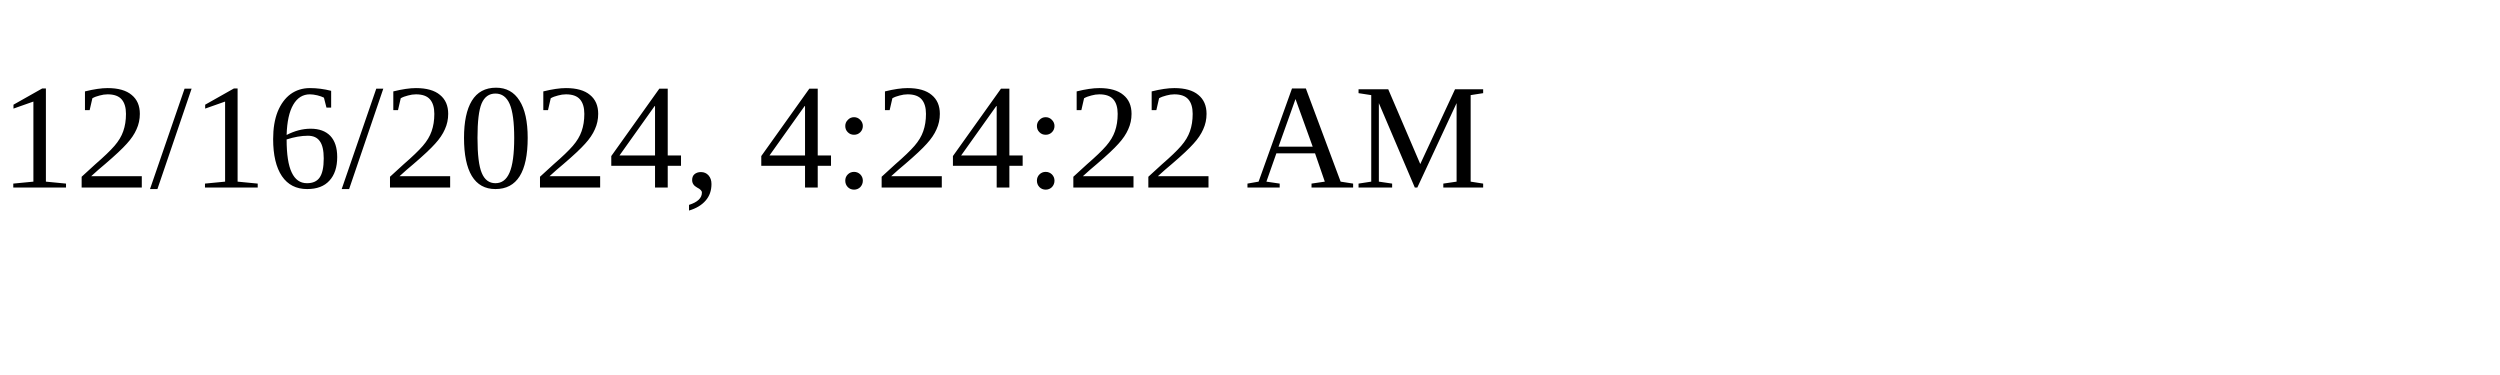
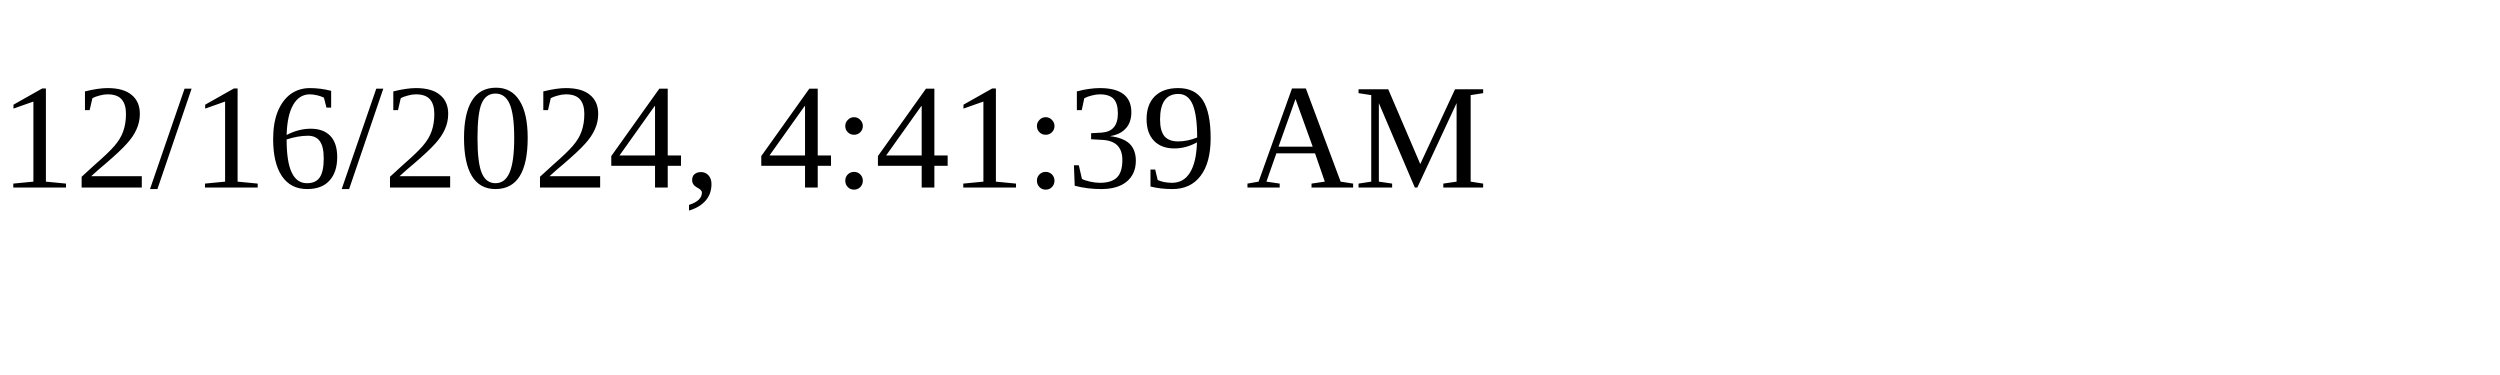
<svg xmlns="http://www.w3.org/2000/svg" height="30" width="200">
-   <text x="0" y="15">12/16/2024, 4:24:22 AM</text>
+   <text x="0" y="15">12/16/2024, 4:41:39 AM</text>
</svg>
